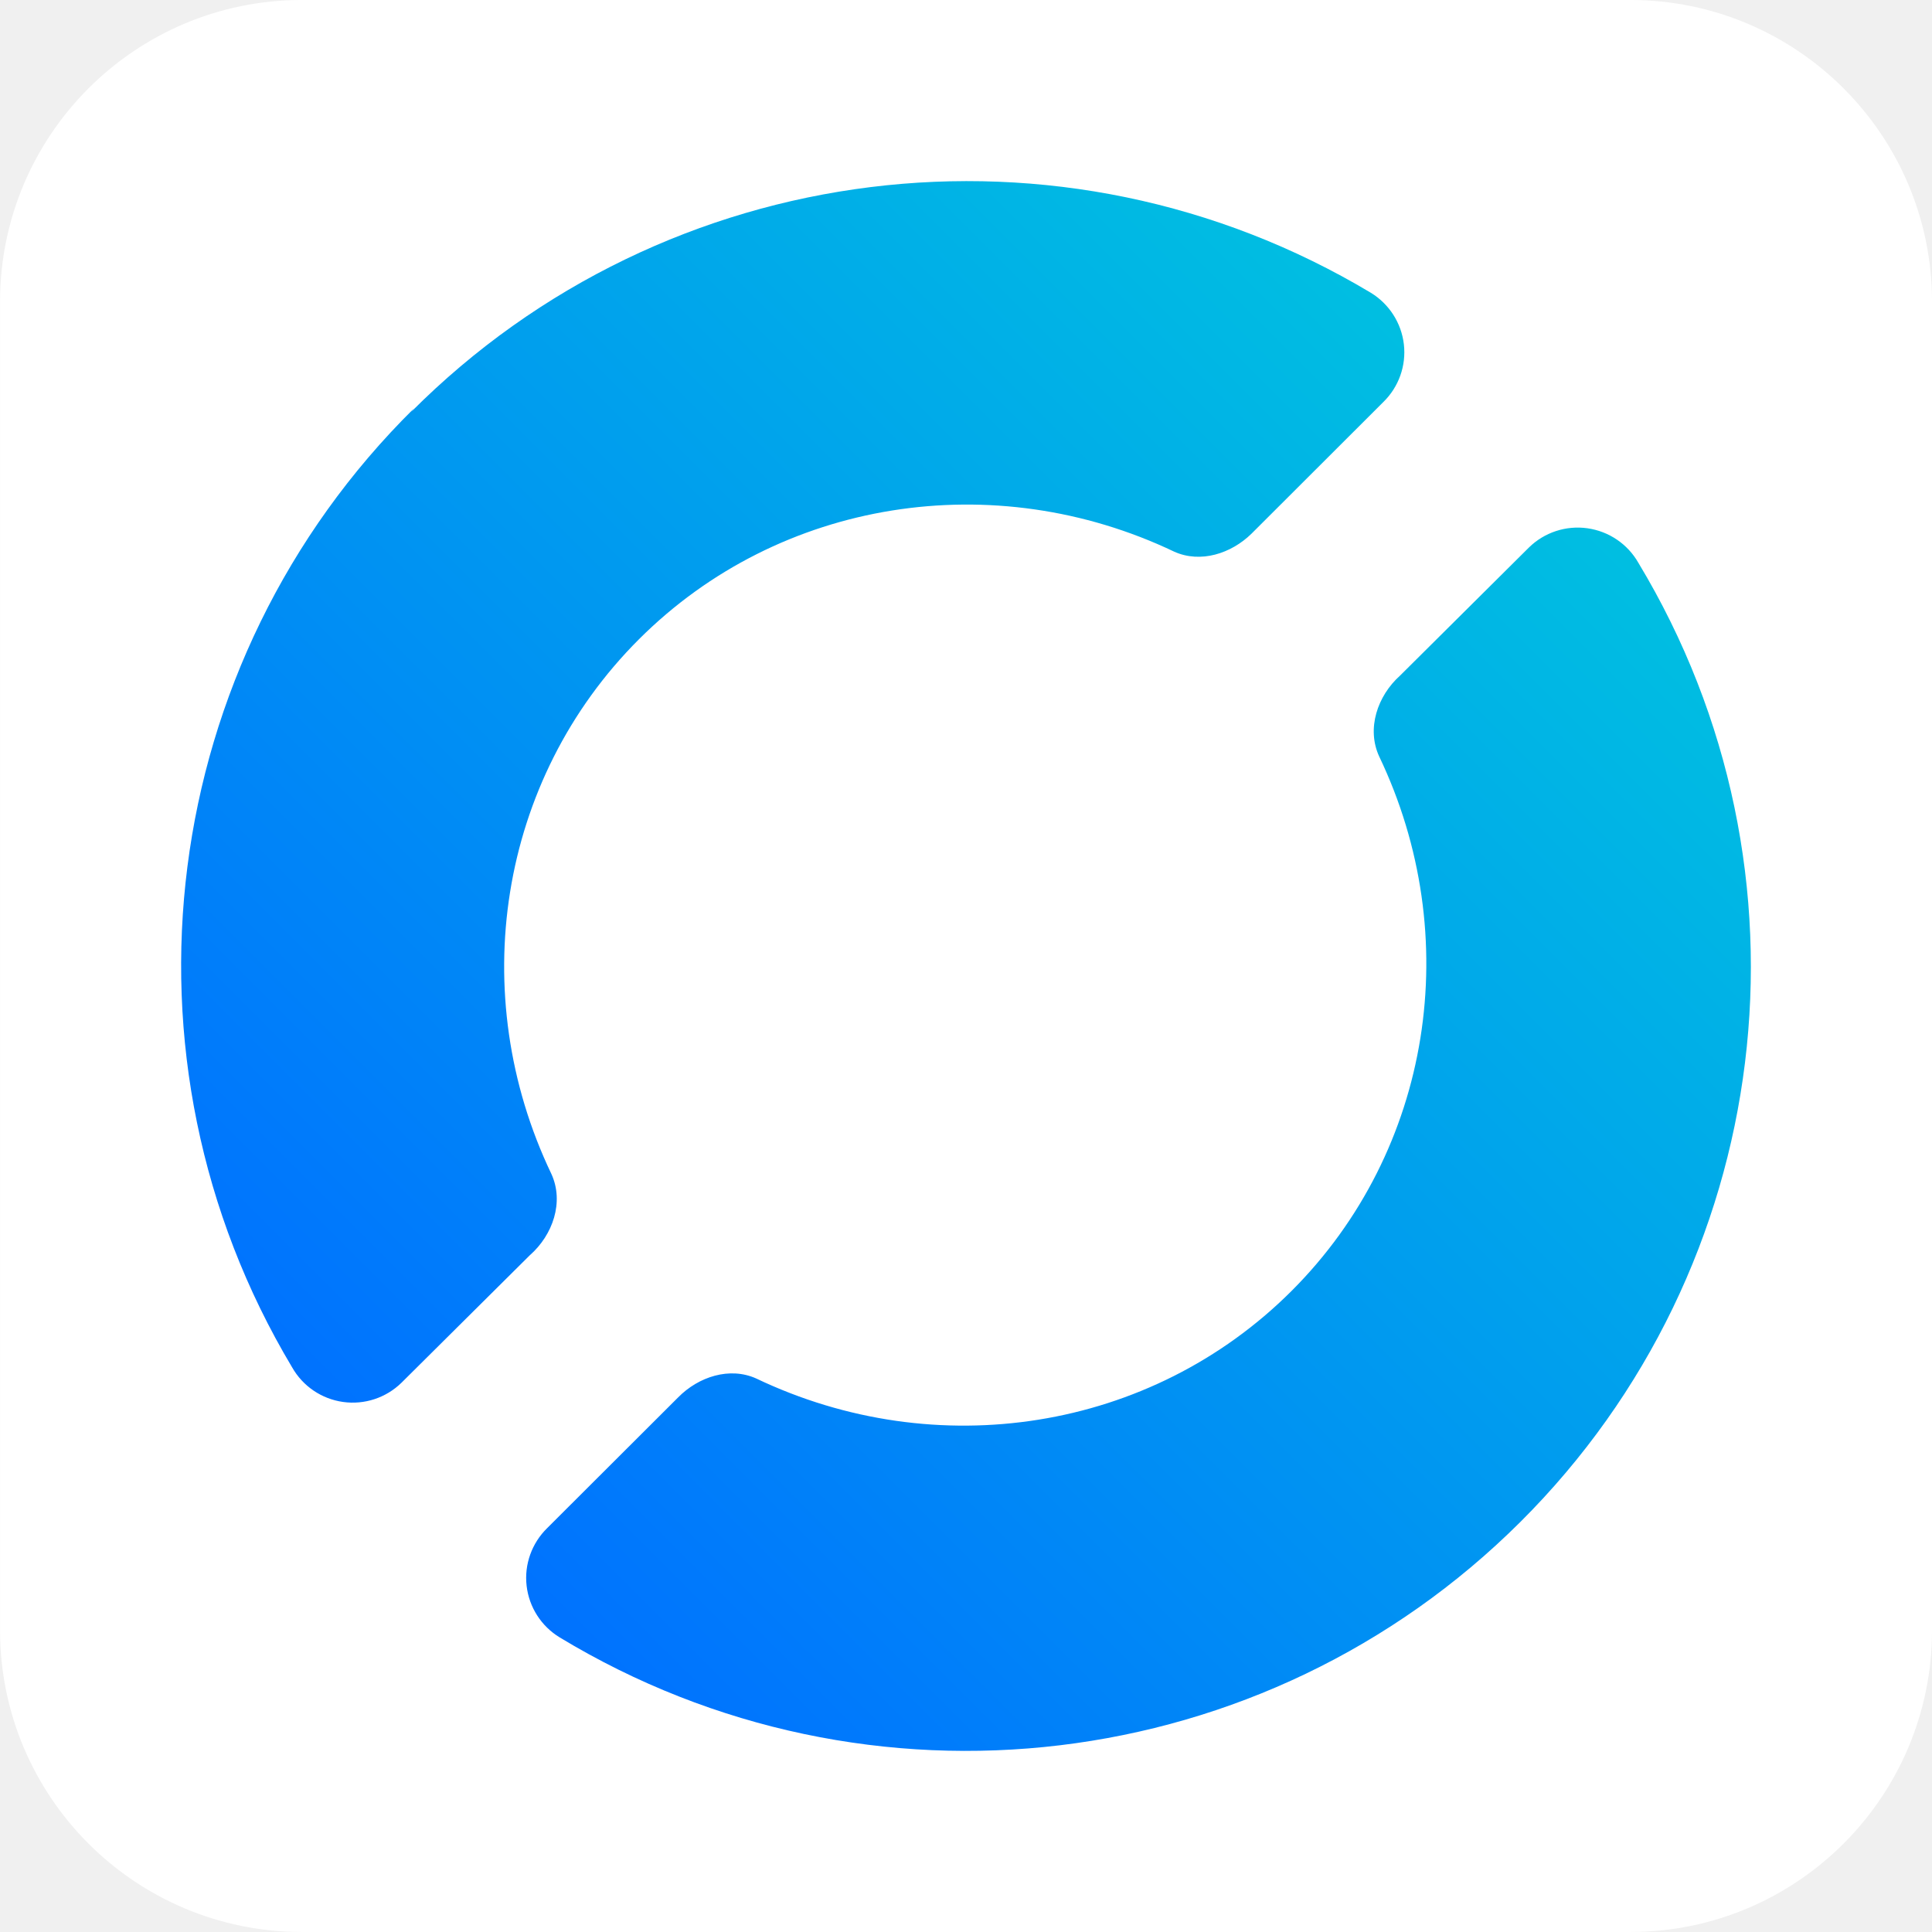
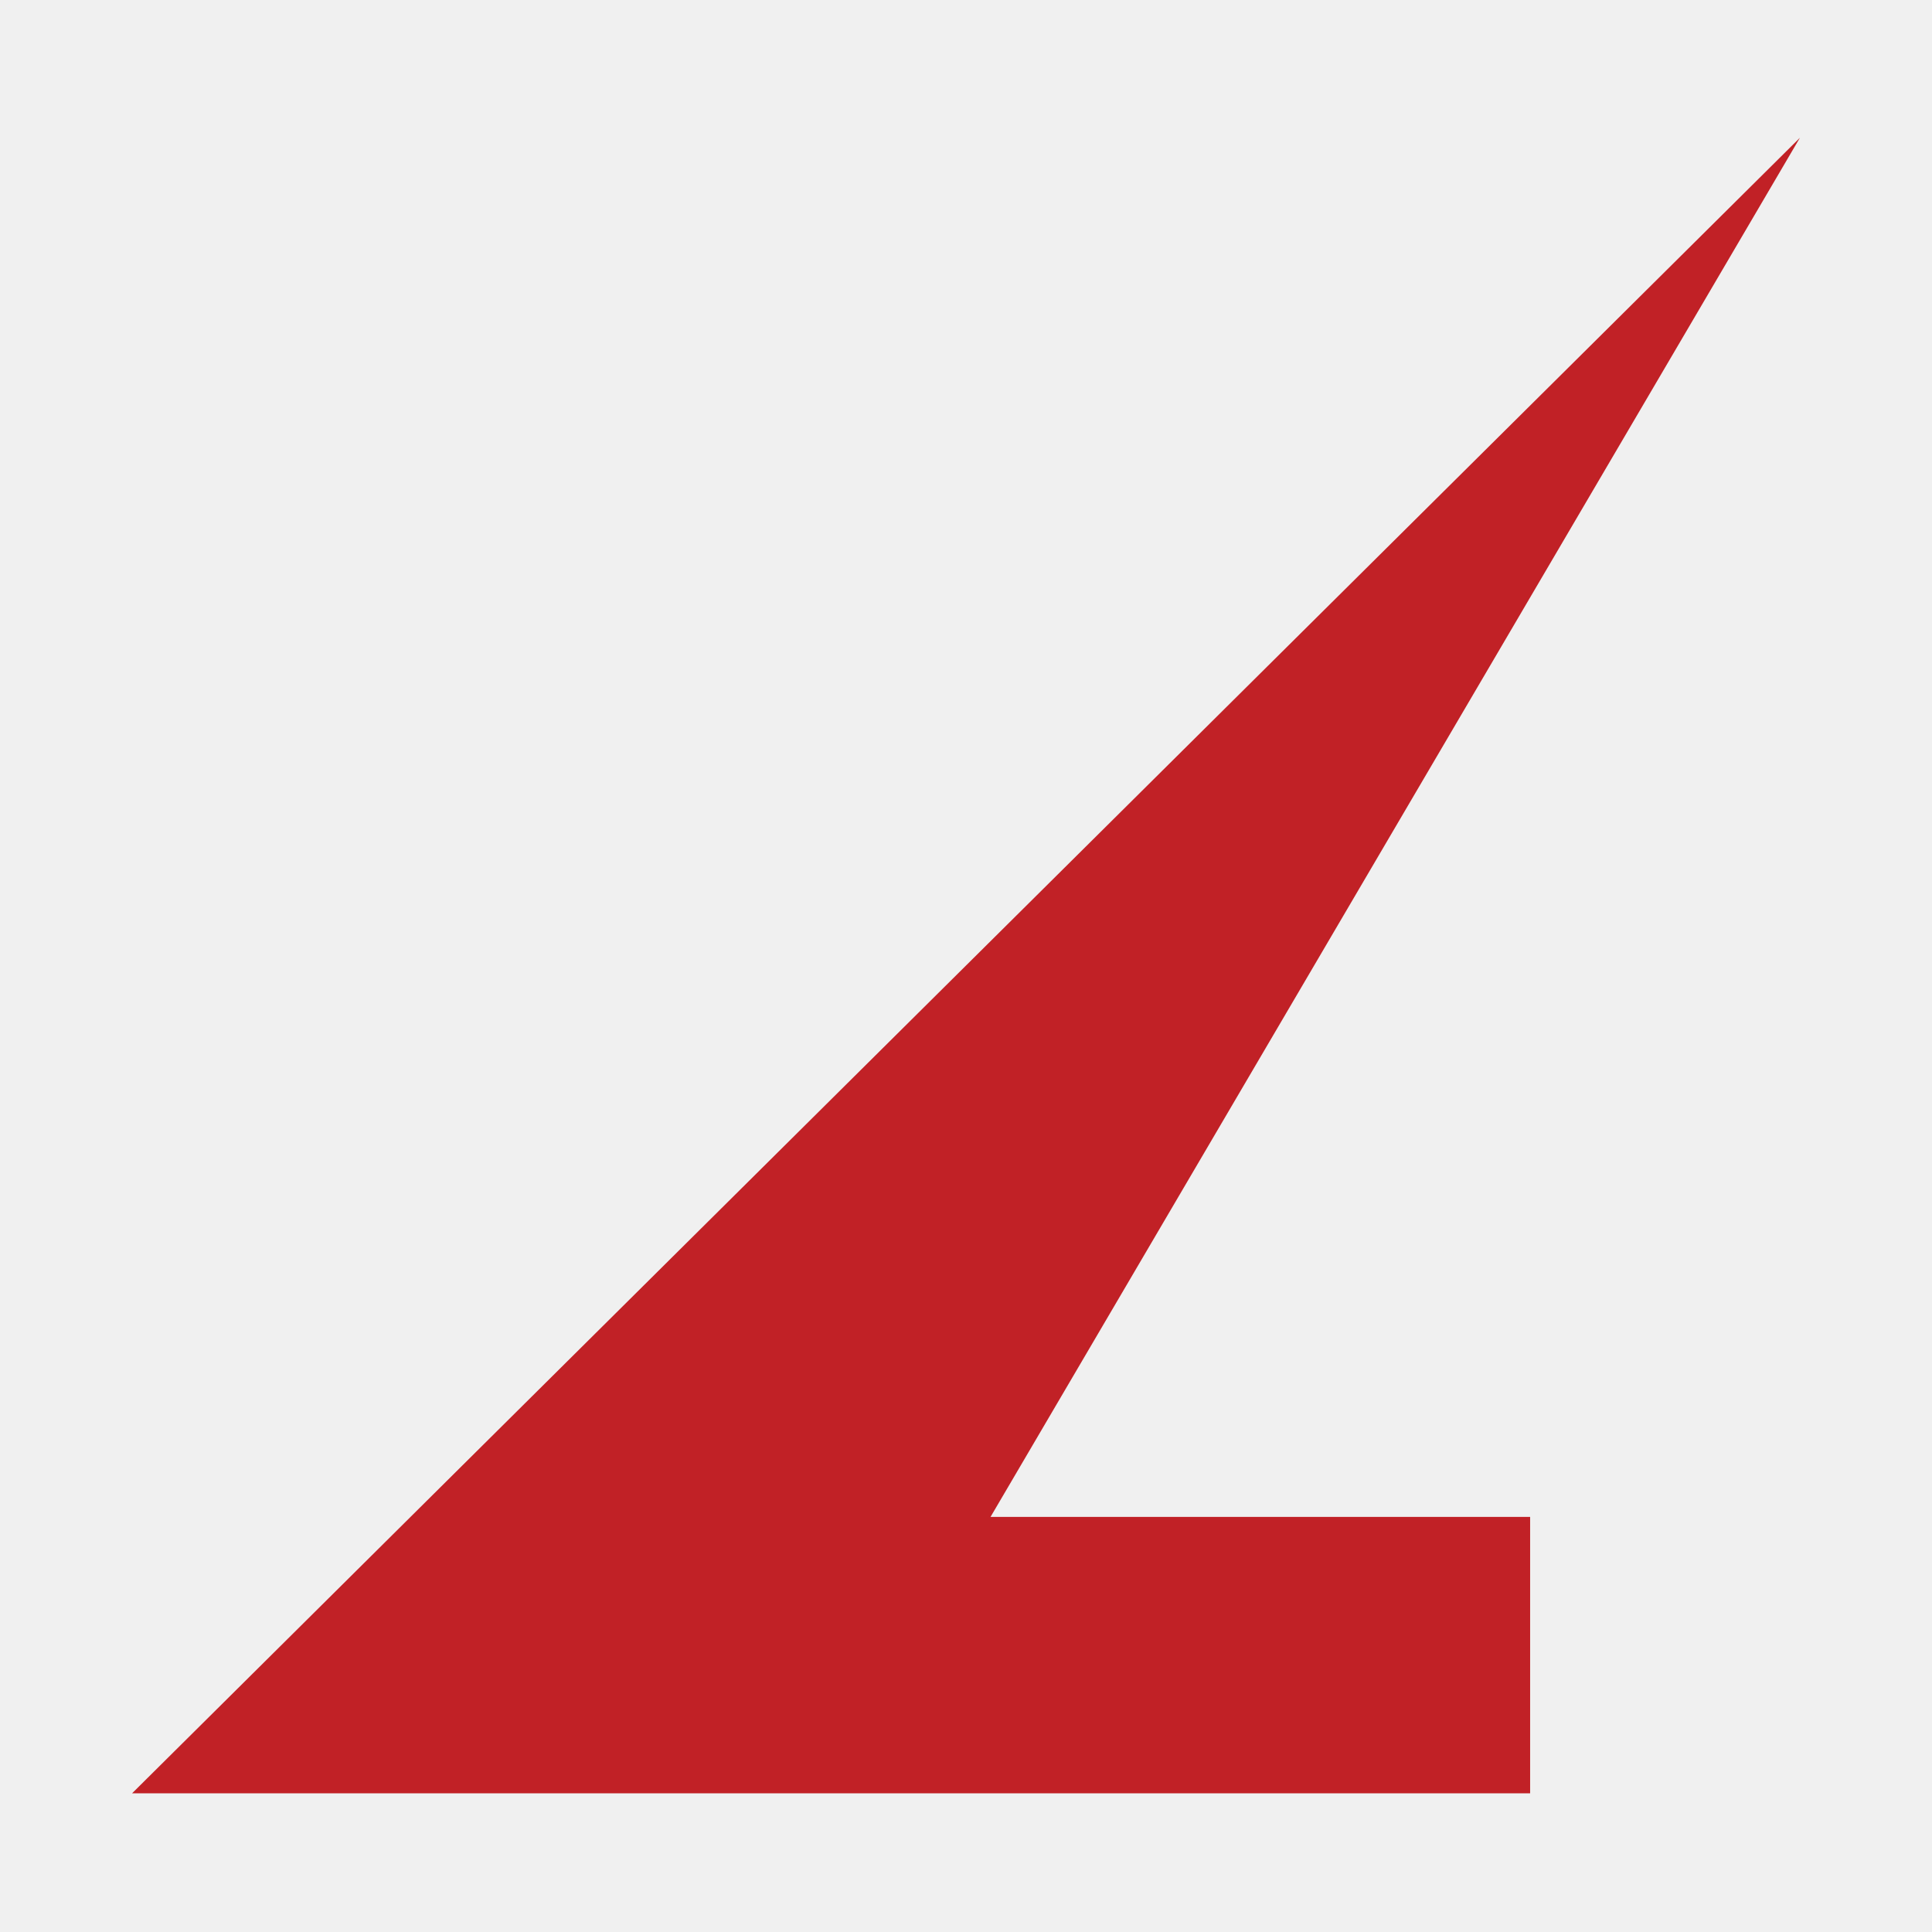
- <svg xmlns="http://www.w3.org/2000/svg" xmlns:xlink="http://www.w3.org/1999/xlink" style="isolation:isolate" viewBox="66.993 897.484 32 32" version="1.1" id="svg11" xml:space="preserve" width="32" height="32">
-   <defs id="defs15">
-     <linearGradient xlink:href="#a" id="linearGradient765" gradientUnits="userSpaceOnUse" gradientTransform="matrix(26.00048,0,0,25.99936,17.98453,891.7487)" x1="0.148" y1="0.851" x2="0.845" y2="0.154" />
-   </defs>
-   <linearGradient id="a" x1="0.148" x2="0.845" y1="0.851" y2="0.154" gradientTransform="matrix(26.301,0,0,26.331,90.67354,911.7572)" gradientUnits="userSpaceOnUse">
-     <stop offset="0" stop-color="#004ba6" id="stop4" style="stop-color:#0071ff;stop-opacity:1;" />
-     <stop offset="1" stop-color="#00bfe1" id="stop6" style="stop-color:#00bfe1;stop-opacity:1;" />
-   </linearGradient>
-   <g id="g763" transform="translate(52.0085,8.73577)">
-     <g id="g761">
-       <rect style="fill:#ffffff;fill-opacity:1;stroke:none;stroke-width:1;stroke-dasharray:none;stroke-opacity:1;paint-order:fill markers stroke" id="rect757" width="32" height="32" x="14.985" y="888.748" rx="5" ry="5" />
-       <path fill="url(#a)" d="m 40.309,897.816 -2.135,2.122 c -0.376,0.337 -0.557,0.879 -0.347,1.337 1.423,2.976 0.883,6.524 -1.451,8.856 -2.335,2.331 -5.887,2.871 -8.867,1.449 -0.439,-0.197 -0.954,-0.03 -1.292,0.313 l -2.17,2.166 c -0.255,0.25 -0.381,0.602 -0.34,0.956 0.041,0.354 0.243,0.669 0.548,0.854 5.113,3.095 11.679,2.306 15.911,-1.912 4.232,-4.216 5.039,-10.773 1.955,-15.887 -0.177,-0.311 -0.489,-0.522 -0.844,-0.572 -0.355,-0.05 -0.713,0.068 -0.968,0.318 z M 21.843,895.511 c -4.253,4.2 -5.086,10.758 -2.02,15.885 0.177,0.312 0.488,0.523 0.843,0.573 0.355,0.05 0.713,-0.068 0.969,-0.319 l 2.123,-2.109 c 0.385,-0.337 0.572,-0.885 0.359,-1.349 -1.423,-2.976 -0.884,-6.524 1.451,-8.856 2.334,-2.331 5.887,-2.871 8.866,-1.45 0.434,0.195 0.942,0.033 1.281,-0.3 l 2.182,-2.179 c 0.255,-0.249 0.381,-0.601 0.34,-0.956 -0.041,-0.353 -0.243,-0.668 -0.548,-0.854 -5.122,-3.068 -11.678,-2.255 -15.893,1.972 z" id="path759" style="fill:url(#linearGradient765);stroke-width:0.988" />
-     </g>
-   </g>
+ <svg xmlns="http://www.w3.org/2000/svg" width="2048" height="2048" viewBox="0 0 2048 2048">
+   <path d="M1908 146 1050 1608h572v293H140z" fill="#C12126" />
</svg>
